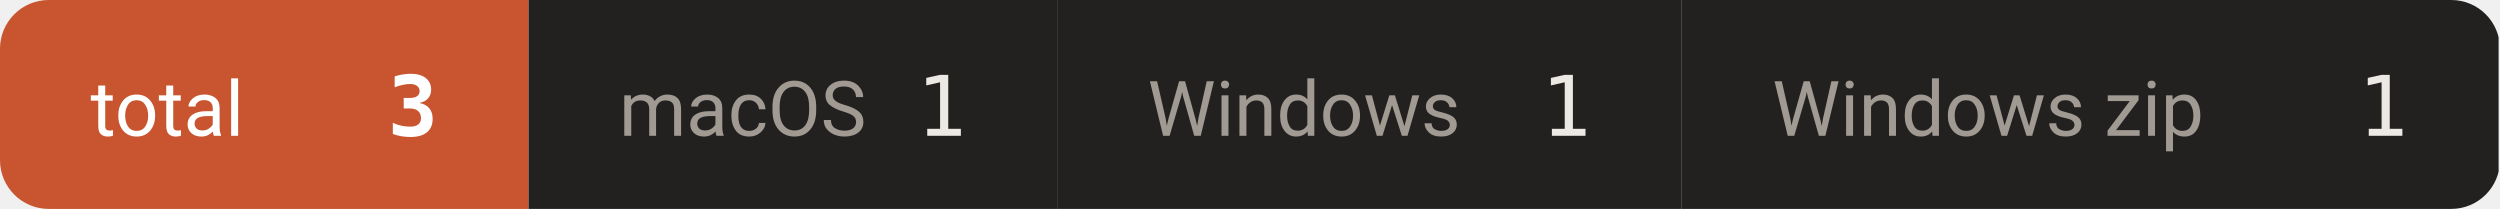
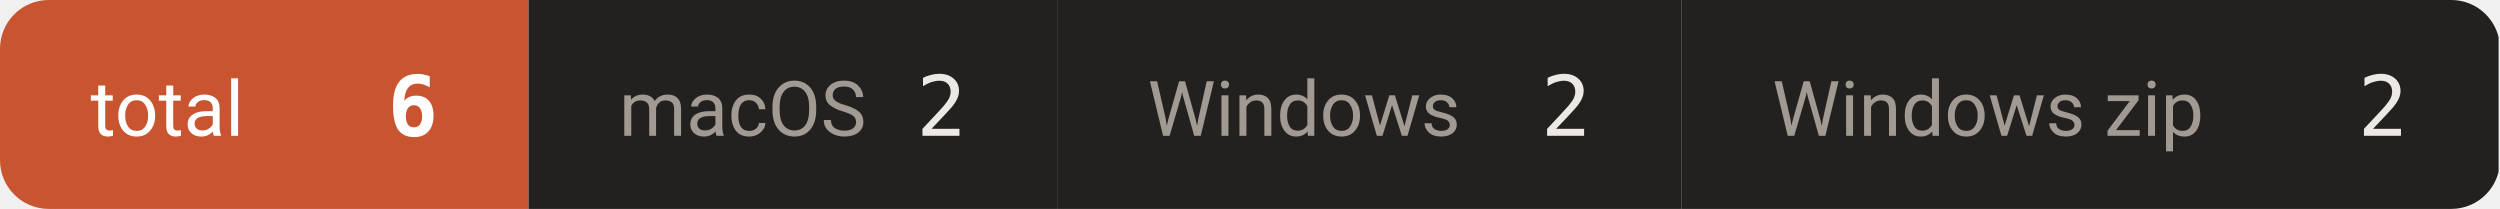
- <svg xmlns="http://www.w3.org/2000/svg" width="359" height="30" viewBox="0 0 359 30" role="img" aria-label="downloads 3">
+ <svg xmlns="http://www.w3.org/2000/svg" width="359" height="30" viewBox="0 0 359 30" role="img" aria-label="downloads 6">
  <defs>
    <clipPath id="c">
      <rect width="359" height="30" rx="7" />
    </clipPath>
  </defs>
  <g clip-path="url(#c)">
    <rect x="0.0" y="0" width="75.9" height="30" fill="#c8552f" />
    <text x="13.0" y="19.5" font-size="11" fill="#ffffff" font-family="-apple-system,BlinkMacSystemFont,'Segoe UI',Roboto,'Helvetica Neue',Arial,'Noto Sans Thai',sans-serif">total</text>
-     <text x="62.9" y="19.5" font-size="12" font-weight="600" fill="#ffffff" text-anchor="end" font-family="ui-monospace,SFMono-Regular,'SF Mono',Menlo,Consolas,monospace">3</text>
+     <text x="62.9" y="19.5" font-size="12" font-weight="600" fill="#ffffff" text-anchor="end" font-family="ui-monospace,SFMono-Regular,'SF Mono',Menlo,Consolas,monospace">6</text>
    <rect x="75.9" y="0" width="75.9" height="30" fill="#232120" />
    <text x="88.9" y="19.5" font-size="11" fill="#a09a93" font-family="-apple-system,BlinkMacSystemFont,'Segoe UI',Roboto,'Helvetica Neue',Arial,'Noto Sans Thai',sans-serif">macOS</text>
-     <text x="138.8" y="19.5" font-size="12" font-weight="500" fill="#ece9e5" text-anchor="end" font-family="ui-monospace,SFMono-Regular,'SF Mono',Menlo,Consolas,monospace">1</text>
+     <text x="138.8" y="19.5" font-size="12" font-weight="500" fill="#ece9e5" text-anchor="end" font-family="ui-monospace,SFMono-Regular,'SF Mono',Menlo,Consolas,monospace">2</text>
    <rect x="151.8" y="0" width="89.7" height="30" fill="#232120" />
    <text x="164.8" y="19.5" font-size="11" fill="#a09a93" font-family="-apple-system,BlinkMacSystemFont,'Segoe UI',Roboto,'Helvetica Neue',Arial,'Noto Sans Thai',sans-serif">Windows</text>
-     <text x="228.5" y="19.5" font-size="12" font-weight="500" fill="#ece9e5" text-anchor="end" font-family="ui-monospace,SFMono-Regular,'SF Mono',Menlo,Consolas,monospace">1</text>
+     <text x="228.5" y="19.5" font-size="12" font-weight="500" fill="#ece9e5" text-anchor="end" font-family="ui-monospace,SFMono-Regular,'SF Mono',Menlo,Consolas,monospace">2</text>
    <rect x="241.5" y="0" width="117.3" height="30" fill="#232120" />
    <text x="254.5" y="19.5" font-size="11" fill="#a09a93" font-family="-apple-system,BlinkMacSystemFont,'Segoe UI',Roboto,'Helvetica Neue',Arial,'Noto Sans Thai',sans-serif">Windows zip</text>
-     <text x="345.8" y="19.5" font-size="12" font-weight="500" fill="#ece9e5" text-anchor="end" font-family="ui-monospace,SFMono-Regular,'SF Mono',Menlo,Consolas,monospace">1</text>
+     <text x="345.8" y="19.5" font-size="12" font-weight="500" fill="#ece9e5" text-anchor="end" font-family="ui-monospace,SFMono-Regular,'SF Mono',Menlo,Consolas,monospace">2</text>
  </g>
</svg>
